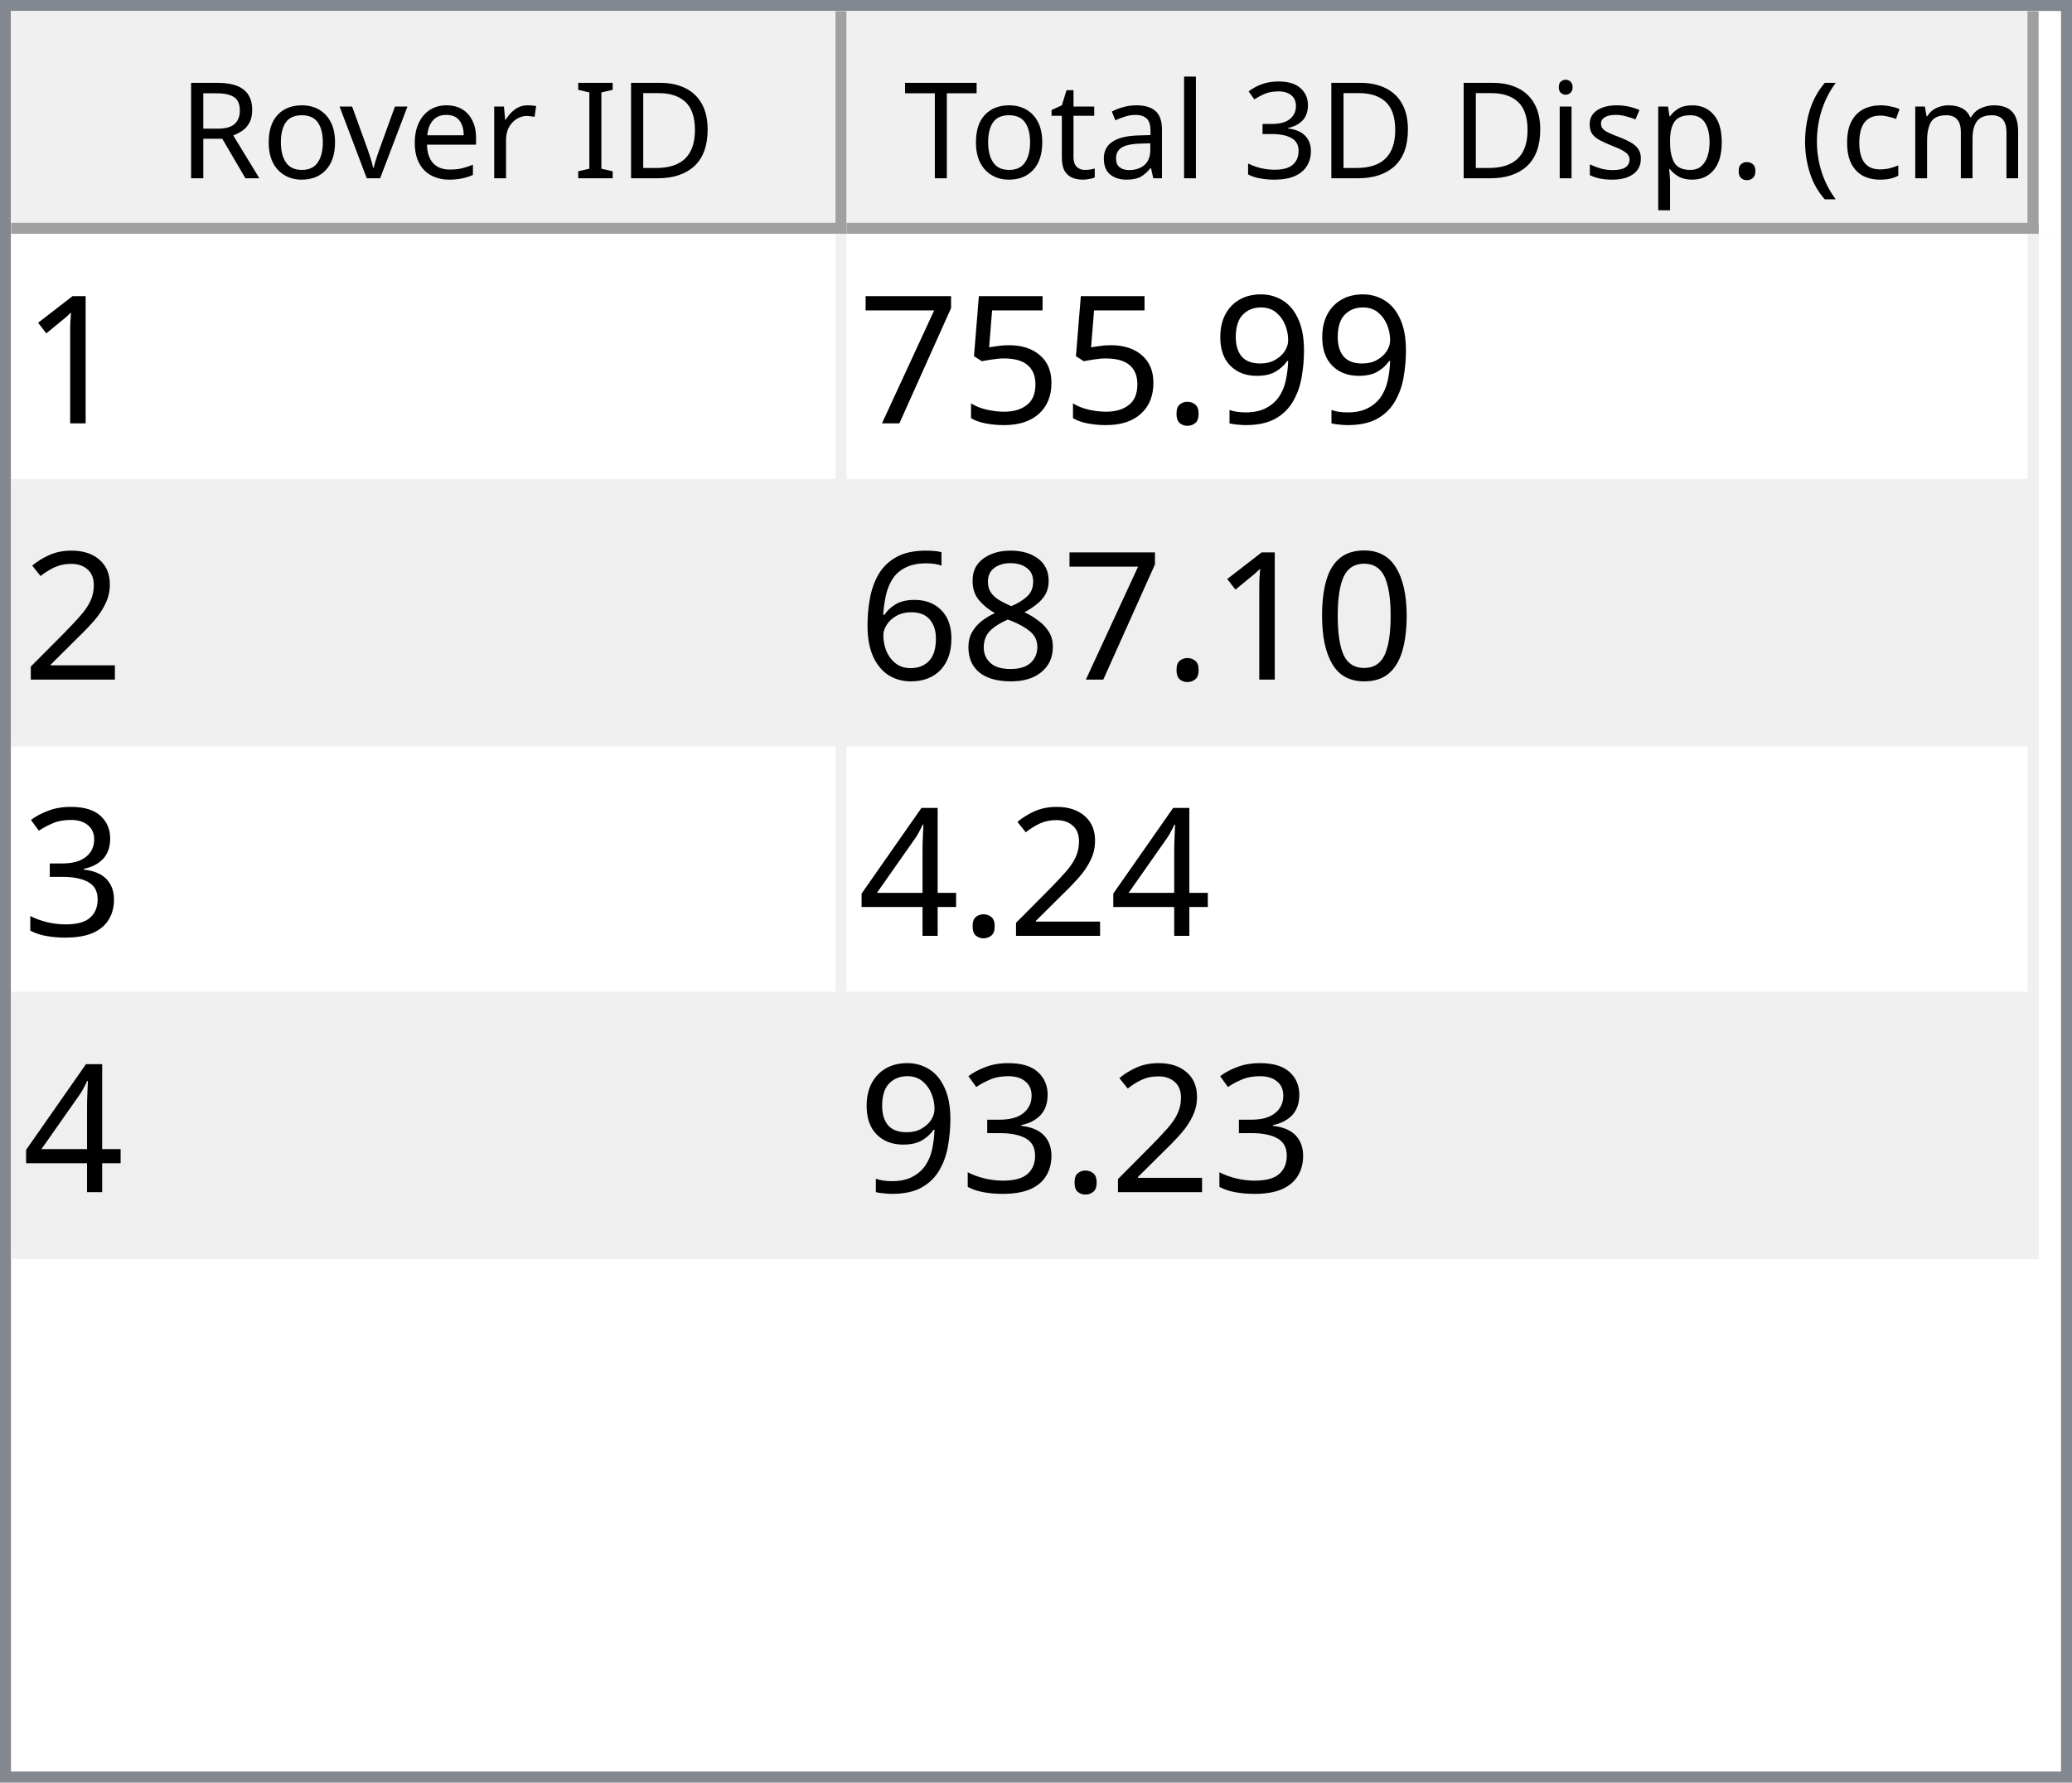
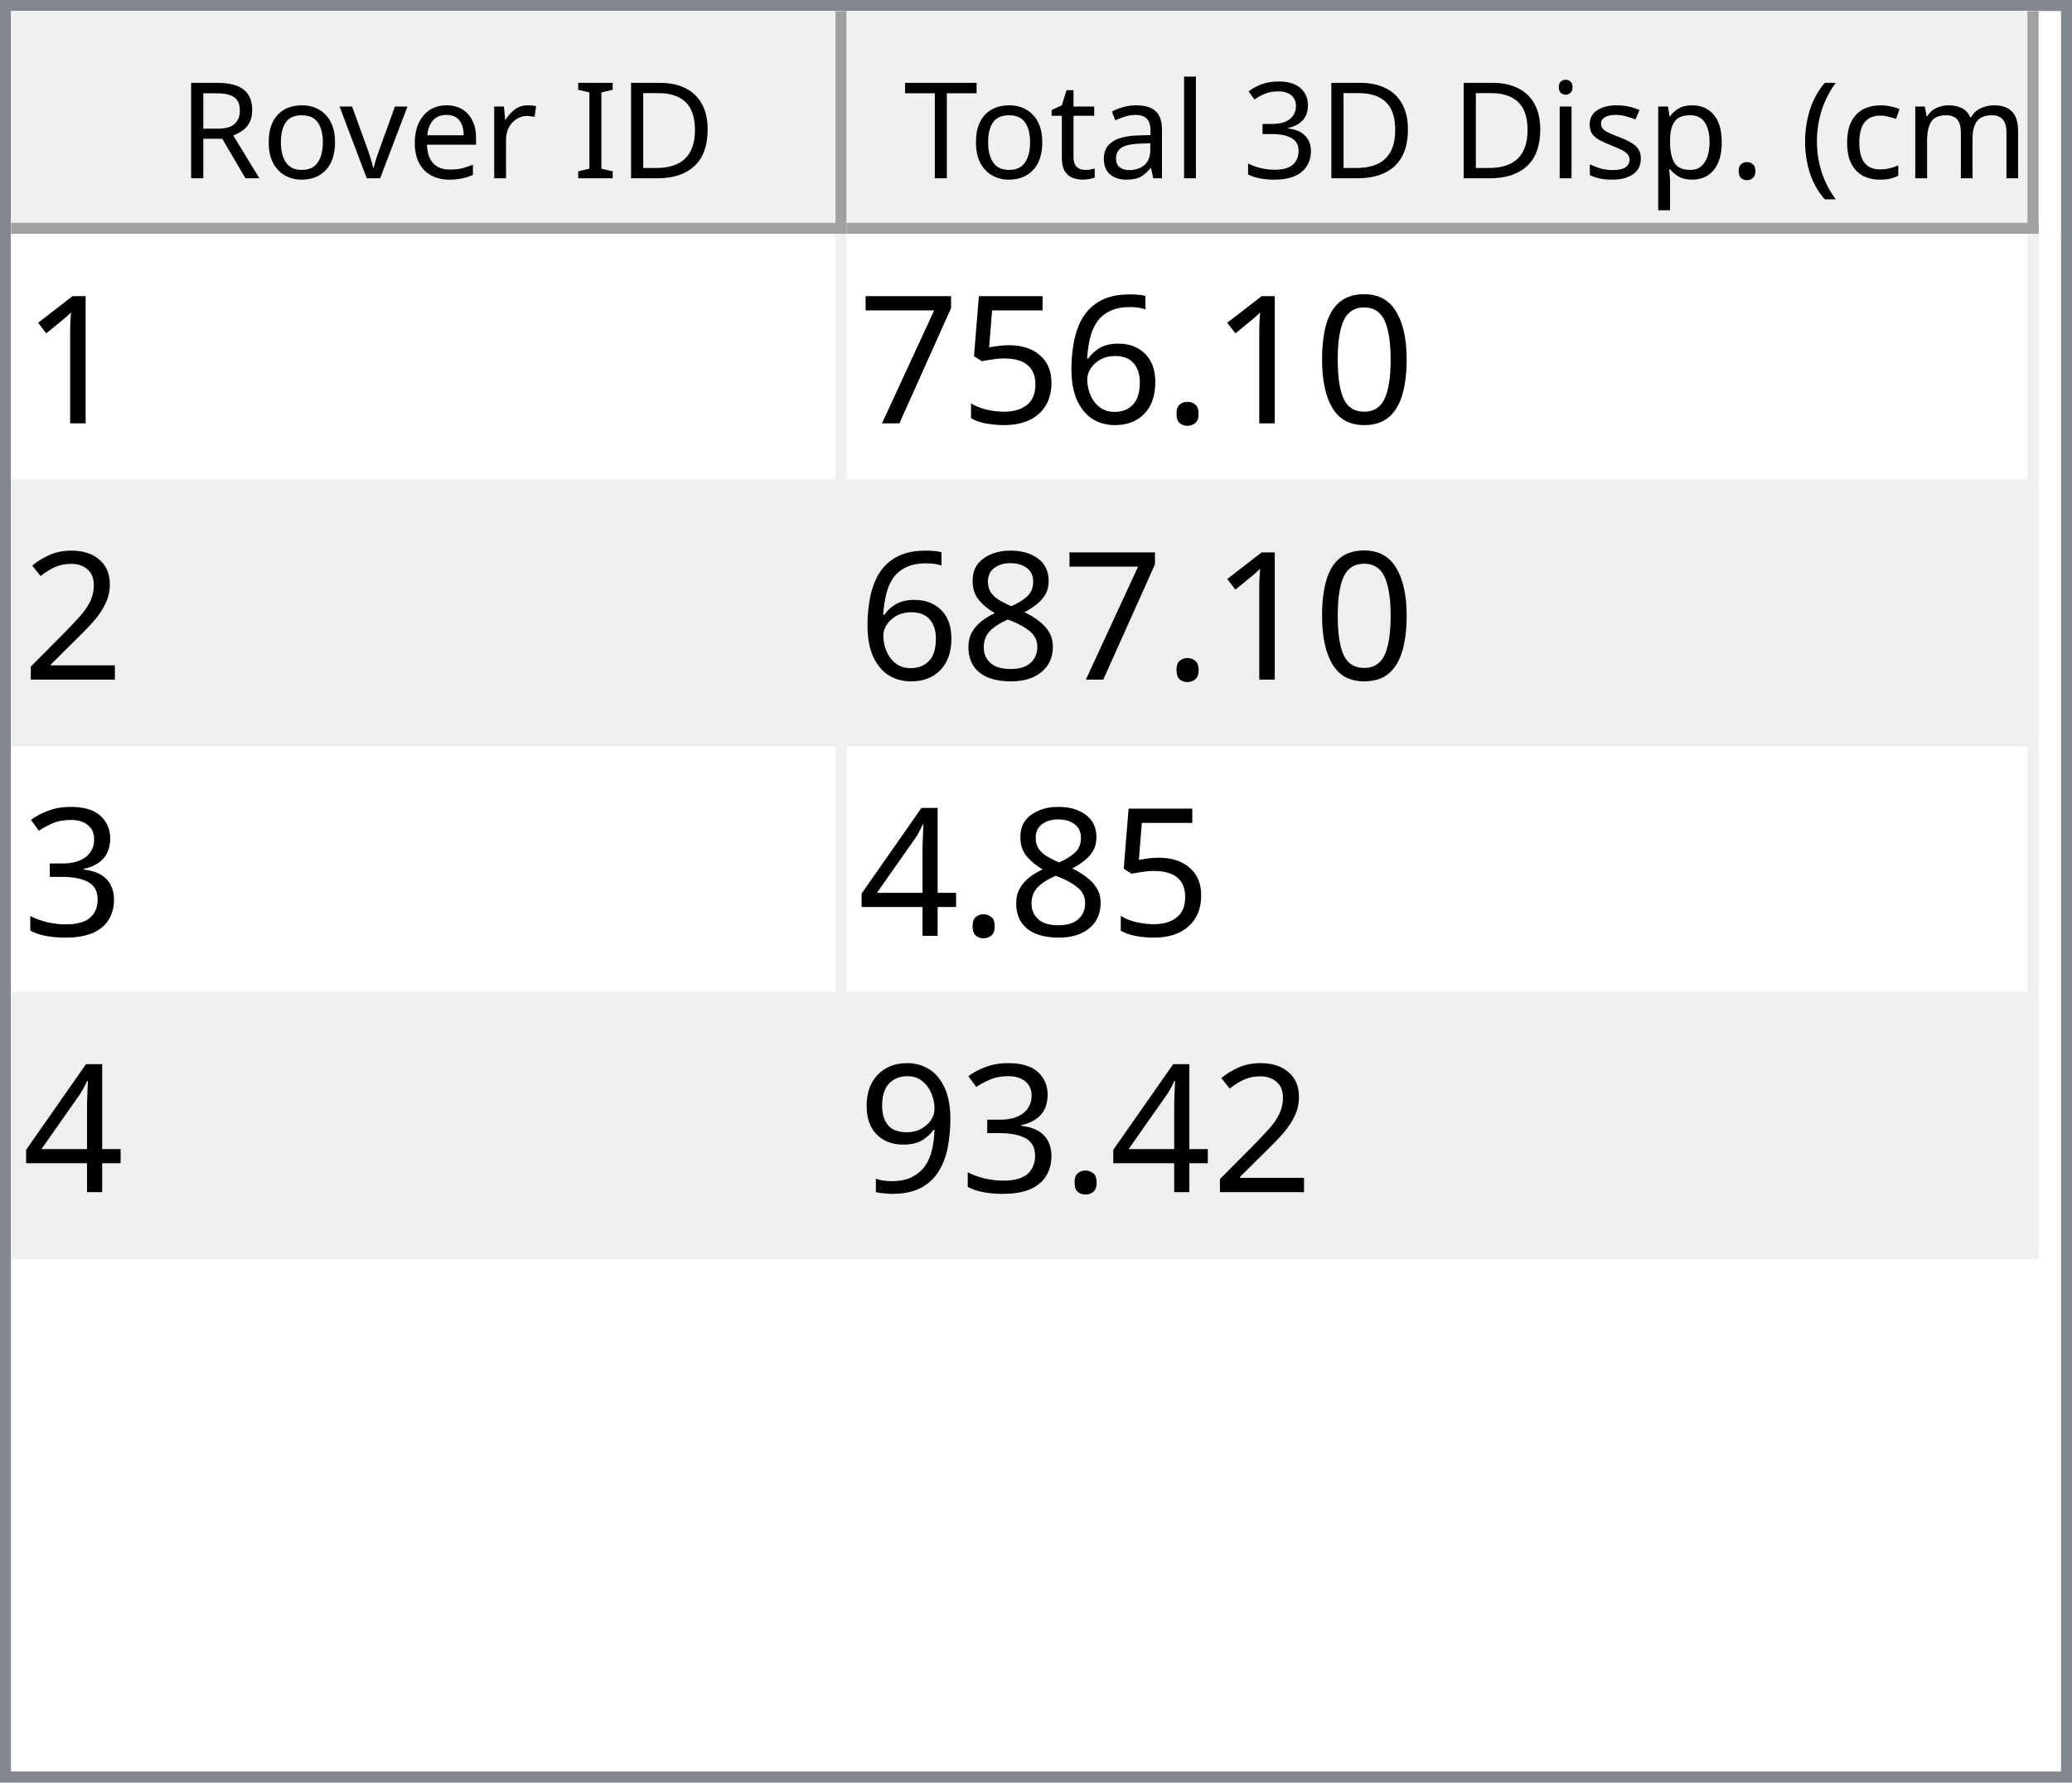
<svg xmlns="http://www.w3.org/2000/svg" style="fill-opacity:1; color-rendering:auto; color-interpolation:auto; text-rendering:auto; stroke:black; stroke-linecap:square; stroke-miterlimit:10; shape-rendering:auto; stroke-opacity:1; fill:black; stroke-dasharray:none; font-weight:normal; stroke-width:1; font-family:'Dialog'; font-style:normal; stroke-linejoin:miter; font-size:12px; stroke-dashoffset:0; image-rendering:auto;" width="186" height="160">
  <defs id="genericDefs" />
  <g>
    <defs id="defs1">
      <clipPath clipPathUnits="userSpaceOnUse" id="clipPath1">
        <path d="M0 0 L186 0 L186 160 L0 160 L0 0 Z" />
      </clipPath>
      <clipPath clipPathUnits="userSpaceOnUse" id="clipPath2">
        <path d="M0 0 L0 160 L186 160 L186 0 Z" />
      </clipPath>
      <clipPath clipPathUnits="userSpaceOnUse" id="clipPath3">
        <path d="M0 0 L0 20 L184 20 L184 0 Z" />
      </clipPath>
      <clipPath clipPathUnits="userSpaceOnUse" id="clipPath4">
        <path d="M0 0 L0 20 L75 20 L75 0 Z" />
      </clipPath>
      <clipPath clipPathUnits="userSpaceOnUse" id="clipPath5">
        <path d="M1 1 L1 19 L74 19 L74 1 Z" />
      </clipPath>
      <clipPath clipPathUnits="userSpaceOnUse" id="clipPath6">
        <path d="M0 0 L0 18 L73 18 L73 0 Z" />
      </clipPath>
      <clipPath clipPathUnits="userSpaceOnUse" id="clipPath7">
        <path d="M-0.5 -0.5 L-0.5 19.5 L74.5 19.5 L74.5 -0.5 Z" />
      </clipPath>
      <clipPath clipPathUnits="userSpaceOnUse" id="clipPath8">
        <path d="M0 0 L0 20 L107 20 L107 0 Z" />
      </clipPath>
      <clipPath clipPathUnits="userSpaceOnUse" id="clipPath9">
        <path d="M1 1 L1 19 L106 19 L106 1 Z" />
      </clipPath>
      <clipPath clipPathUnits="userSpaceOnUse" id="clipPath10">
        <path d="M0 0 L0 18 L105 18 L105 0 Z" />
      </clipPath>
      <clipPath clipPathUnits="userSpaceOnUse" id="clipPath11">
        <path d="M-0.5 -0.5 L-0.5 19.5 L106.5 19.5 L106.5 -0.5 Z" />
      </clipPath>
      <clipPath clipPathUnits="userSpaceOnUse" id="clipPath12">
        <path d="M0 0 L0 138 L184 138 L184 0 Z" />
      </clipPath>
      <clipPath clipPathUnits="userSpaceOnUse" id="clipPath13">
        <path d="M0 0 L0 92 L182 92 L182 0 Z" />
      </clipPath>
      <clipPath clipPathUnits="userSpaceOnUse" id="clipPath14">
        <path d="M-0.5 -0.5 L-0.5 91.5 L181.5 91.5 L181.5 -0.5 Z" />
      </clipPath>
      <clipPath clipPathUnits="userSpaceOnUse" id="clipPath15">
        <path d="M0 0 L0 22 L74 22 L74 0 Z" />
      </clipPath>
      <clipPath clipPathUnits="userSpaceOnUse" id="clipPath16">
        <path d="M0 0 L0 22 L106 22 L106 0 Z" />
      </clipPath>
      <font horiz-adv-x="64.551" id="font1">
        <font-face ascent="107.91" descent="25.098" units-per-em="100" style="font-style:normal; font-family:Segoe UI; font-weight:normal;" />
        <missing-glyph horiz-adv-x="64.551" d="M8.109 0 L8.109 68.266 L56.453 68.266 L56.453 0 L8.109 0 ZM15.328 7.234 L49.219 7.234 L49.219 61.031 L15.328 61.031 L15.328 7.234 Z" />
        <glyph unicode="D" horiz-adv-x="70.117" d="M9.188 0 L9.188 70.016 L28.516 70.016 Q65.531 70.016 65.531 35.891 Q65.531 19.672 55.25 9.836 Q44.969 0 27.734 0 L9.188 0 ZM17.391 62.594 L17.391 7.422 L27.828 7.422 Q41.609 7.422 49.273 14.797 Q56.938 22.172 56.938 35.688 Q56.938 62.594 28.328 62.594 L17.391 62.594 Z" />
        <glyph unicode="I" horiz-adv-x="26.611" d="M17.391 0 L9.188 0 L9.188 70.016 L17.391 70.016 L17.391 0 Z" />
        <glyph unicode=" " horiz-adv-x="27.393" d="" />
        <glyph unicode="r" horiz-adv-x="34.766" d="M34.188 41.891 Q32.078 43.5 28.125 43.5 Q23 43.5 19.555 38.672 Q16.109 33.844 16.109 25.484 L16.109 0 L8.109 0 L8.109 50 L16.109 50 L16.109 39.703 L16.312 39.703 Q18.016 44.969 21.531 47.922 Q25.047 50.875 29.391 50.875 Q32.516 50.875 34.188 50.203 L34.188 41.891 Z" />
        <glyph unicode="e" horiz-adv-x="52.295" d="M48.297 23 L12.984 23 Q13.188 14.656 17.484 10.109 Q21.781 5.562 29.297 5.562 Q37.75 5.562 44.828 11.141 L44.828 3.609 Q38.234 -1.172 27.391 -1.172 Q16.797 -1.172 10.742 5.641 Q4.688 12.453 4.688 24.812 Q4.688 36.469 11.305 43.82 Q17.922 51.172 27.734 51.172 Q37.547 51.172 42.922 44.828 Q48.297 38.484 48.297 27.203 L48.297 23 ZM40.094 29.781 Q40.047 36.719 36.75 40.578 Q33.453 44.438 27.594 44.438 Q21.922 44.438 17.969 40.383 Q14.016 36.328 13.094 29.781 L40.094 29.781 Z" />
        <glyph unicode="v" horiz-adv-x="47.9" d="M47.406 50 L27.484 0 L19.625 0 L0.688 50 L9.469 50 L22.172 13.672 Q23.578 9.672 23.922 6.688 L24.125 6.688 Q24.609 10.453 25.688 13.484 L38.969 50 L47.406 50 Z" />
        <glyph unicode="o" horiz-adv-x="58.594" d="M29 -1.172 Q17.922 -1.172 11.305 5.836 Q4.688 12.844 4.688 24.422 Q4.688 37.016 11.57 44.094 Q18.453 51.172 30.172 51.172 Q41.359 51.172 47.633 44.289 Q53.906 37.406 53.906 25.203 Q53.906 13.234 47.141 6.031 Q40.375 -1.172 29 -1.172 ZM29.594 44.438 Q21.875 44.438 17.383 39.188 Q12.891 33.938 12.891 24.703 Q12.891 15.828 17.43 10.695 Q21.969 5.562 29.594 5.562 Q37.359 5.562 41.531 10.594 Q45.703 15.625 45.703 24.906 Q45.703 34.281 41.531 39.359 Q37.359 44.438 29.594 44.438 Z" />
        <glyph unicode="R" horiz-adv-x="59.814" d="M59.375 0 L49.609 0 L37.891 19.625 Q36.281 22.359 34.766 24.289 Q33.25 26.219 31.664 27.438 Q30.078 28.656 28.25 29.219 Q26.422 29.781 24.125 29.781 L17.391 29.781 L17.391 0 L9.188 0 L9.188 70.016 L30.078 70.016 Q34.672 70.016 38.555 68.867 Q42.438 67.719 45.289 65.375 Q48.141 63.031 49.758 59.547 Q51.375 56.062 51.375 51.375 Q51.375 47.703 50.273 44.656 Q49.172 41.609 47.148 39.211 Q45.125 36.812 42.266 35.133 Q39.406 33.453 35.844 32.516 L35.844 32.328 Q37.594 31.547 38.891 30.547 Q40.188 29.547 41.359 28.18 Q42.531 26.812 43.68 25.078 Q44.828 23.344 46.234 21.047 L59.375 0 ZM17.391 62.594 L17.391 37.203 L28.516 37.203 Q31.594 37.203 34.203 38.133 Q36.812 39.062 38.719 40.797 Q40.625 42.531 41.703 45.047 Q42.781 47.562 42.781 50.688 Q42.781 56.297 39.141 59.445 Q35.5 62.594 28.609 62.594 L17.391 62.594 Z" />
        <glyph unicode=")" horiz-adv-x="30.176" d="M8.297 -15.922 L1.172 -15.922 Q16.406 2.344 16.406 26.812 Q16.406 51.469 1.078 70.016 L8.297 70.016 Q23.531 52.156 23.531 26.703 Q23.531 1.375 8.297 -15.922 Z" />
        <glyph unicode="m" horiz-adv-x="86.133" d="M79.109 0 L71.094 0 L71.094 28.719 Q71.094 37.016 68.531 40.727 Q65.969 44.438 59.906 44.438 Q54.781 44.438 51.195 39.75 Q47.609 35.062 47.609 28.516 L47.609 0 L39.594 0 L39.594 29.688 Q39.594 44.438 28.219 44.438 Q22.953 44.438 19.531 40.016 Q16.109 35.594 16.109 28.516 L16.109 0 L8.109 0 L8.109 50 L16.109 50 L16.109 42.094 L16.312 42.094 Q21.625 51.172 31.844 51.172 Q36.969 51.172 40.773 48.312 Q44.578 45.453 46 40.828 Q51.562 51.172 62.594 51.172 Q79.109 51.172 79.109 30.812 L79.109 0 Z" />
        <glyph unicode="c" horiz-adv-x="46.191" d="M42.188 2.297 Q36.422 -1.172 28.516 -1.172 Q17.828 -1.172 11.258 5.789 Q4.688 12.75 4.688 23.828 Q4.688 36.188 11.766 43.68 Q18.844 51.172 30.672 51.172 Q37.25 51.172 42.281 48.734 L42.281 40.531 Q36.719 44.438 30.375 44.438 Q22.703 44.438 17.797 38.945 Q12.891 33.453 12.891 24.516 Q12.891 15.719 17.508 10.641 Q22.125 5.562 29.891 5.562 Q36.422 5.562 42.188 9.906 L42.188 2.297 Z" />
        <glyph unicode="(" horiz-adv-x="30.176" d="M29.109 -15.922 L21.969 -15.922 Q6.844 1.375 6.844 26.703 Q6.844 52.156 21.969 70.016 L29.203 70.016 Q13.875 51.469 13.875 26.812 Q13.875 2.344 29.109 -15.922 Z" />
        <glyph unicode="." horiz-adv-x="21.68" d="M10.891 -1.078 Q8.641 -1.078 7.055 0.539 Q5.469 2.156 5.469 4.391 Q5.469 6.641 7.055 8.273 Q8.641 9.906 10.891 9.906 Q13.188 9.906 14.797 8.273 Q16.406 6.641 16.406 4.391 Q16.406 2.156 14.797 0.539 Q13.188 -1.078 10.891 -1.078 Z" />
        <glyph unicode="p" horiz-adv-x="58.789" d="M16.312 7.234 L16.109 7.234 L16.109 -23 L8.109 -23 L8.109 50 L16.109 50 L16.109 41.219 L16.312 41.219 Q22.219 51.172 33.594 51.172 Q43.266 51.172 48.688 44.461 Q54.109 37.75 54.109 26.469 Q54.109 13.922 48 6.375 Q41.891 -1.172 31.297 -1.172 Q21.578 -1.172 16.312 7.234 ZM16.109 27.391 L16.109 20.406 Q16.109 14.203 20.141 9.883 Q24.172 5.562 30.375 5.562 Q37.641 5.562 41.773 11.133 Q45.906 16.703 45.906 26.609 Q45.906 34.969 42.047 39.703 Q38.188 44.438 31.594 44.438 Q24.609 44.438 20.359 39.578 Q16.109 34.719 16.109 27.391 Z" />
        <glyph unicode="s" horiz-adv-x="42.432" d="M5.078 1.812 L5.078 10.406 Q11.625 5.562 19.484 5.562 Q30.031 5.562 30.031 12.594 Q30.031 14.594 29.125 15.992 Q28.219 17.391 26.68 18.461 Q25.141 19.531 23.07 20.383 Q21 21.234 18.609 22.172 Q15.281 23.484 12.766 24.828 Q10.25 26.172 8.57 27.859 Q6.891 29.547 6.031 31.695 Q5.172 33.844 5.172 36.719 Q5.172 40.234 6.789 42.945 Q8.406 45.656 11.086 47.484 Q13.766 49.312 17.211 50.242 Q20.656 51.172 24.312 51.172 Q30.812 51.172 35.938 48.922 L35.938 40.828 Q30.422 44.438 23.25 44.438 Q21 44.438 19.195 43.922 Q17.391 43.406 16.094 42.477 Q14.797 41.547 14.086 40.258 Q13.375 38.969 13.375 37.406 Q13.375 35.453 14.086 34.133 Q14.797 32.812 16.164 31.789 Q17.531 30.766 19.484 29.938 Q21.438 29.109 23.922 28.125 Q27.25 26.859 29.883 25.516 Q32.516 24.172 34.375 22.484 Q36.234 20.797 37.234 18.602 Q38.234 16.406 38.234 13.375 Q38.234 9.672 36.602 6.938 Q34.969 4.203 32.234 2.398 Q29.5 0.594 25.93 -0.289 Q22.359 -1.172 18.453 -1.172 Q10.75 -1.172 5.078 1.812 Z" />
        <glyph unicode="i" horiz-adv-x="24.219" d="M12.203 62.703 Q10.062 62.703 8.547 64.164 Q7.031 65.625 7.031 67.875 Q7.031 70.125 8.547 71.609 Q10.062 73.094 12.203 73.094 Q14.406 73.094 15.945 71.609 Q17.484 70.125 17.484 67.875 Q17.484 65.719 15.945 64.211 Q14.406 62.703 12.203 62.703 ZM16.109 0 L8.109 0 L8.109 50 L16.109 50 L16.109 0 Z" />
        <glyph unicode="3" horiz-adv-x="53.906" d="M46.531 19.828 Q46.531 15.094 44.75 11.211 Q42.969 7.328 39.719 4.57 Q36.469 1.812 31.93 0.297 Q27.391 -1.219 21.922 -1.219 Q11.922 -1.219 6 2.594 L6 11.188 Q13.094 5.609 22.219 5.609 Q25.875 5.609 28.828 6.539 Q31.781 7.469 33.906 9.227 Q36.031 10.984 37.18 13.477 Q38.328 15.969 38.328 19.094 Q38.328 32.812 18.797 32.812 L12.984 32.812 L12.984 39.594 L18.5 39.594 Q35.797 39.594 35.797 52.484 Q35.797 64.406 22.609 64.406 Q15.188 64.406 8.688 59.422 L8.688 67.188 Q15.375 71.188 24.609 71.188 Q29 71.188 32.57 69.969 Q36.141 68.75 38.68 66.555 Q41.219 64.359 42.609 61.281 Q44 58.203 44 54.5 Q44 40.672 30.031 36.719 L30.031 36.531 Q33.594 36.141 36.625 34.797 Q39.656 33.453 41.852 31.305 Q44.047 29.156 45.289 26.25 Q46.531 23.344 46.531 19.828 Z" />
        <glyph unicode="l" horiz-adv-x="24.219" d="M16.109 0 L8.109 0 L8.109 74.031 L16.109 74.031 L16.109 0 Z" />
        <glyph unicode="a" horiz-adv-x="50.879" d="M43.891 0 L35.891 0 L35.891 7.812 L35.688 7.812 Q30.469 -1.172 20.312 -1.172 Q12.844 -1.172 8.617 2.781 Q4.391 6.734 4.391 13.281 Q4.391 27.297 20.906 29.594 L35.891 31.688 Q35.891 44.438 25.594 44.438 Q16.547 44.438 9.281 38.281 L9.281 46.484 Q16.656 51.172 26.266 51.172 Q43.891 51.172 43.891 32.516 L43.891 0 ZM35.891 25.297 L23.828 23.641 Q18.266 22.859 15.43 20.875 Q12.594 18.891 12.594 13.875 Q12.594 10.203 15.211 7.883 Q17.828 5.562 22.172 5.562 Q28.125 5.562 32.008 9.742 Q35.891 13.922 35.891 20.312 L35.891 25.297 Z" />
        <glyph unicode="t" horiz-adv-x="33.887" d="M31.297 0.484 Q28.469 -1.078 23.828 -1.078 Q10.688 -1.078 10.688 13.578 L10.688 43.172 L2.094 43.172 L2.094 50 L10.688 50 L10.688 62.203 L18.703 64.797 L18.703 50 L31.297 50 L31.297 43.172 L18.703 43.172 L18.703 14.984 Q18.703 9.969 20.414 7.82 Q22.125 5.672 26.078 5.672 Q29.109 5.672 31.297 7.328 L31.297 0.484 Z" />
        <glyph unicode="T" horiz-adv-x="52.393" d="M50.594 62.594 L30.375 62.594 L30.375 0 L22.172 0 L22.172 62.594 L2 62.594 L2 70.016 L50.594 70.016 L50.594 62.594 Z" />
      </font>
      <font horiz-adv-x="75.0" id="font2">
        <font-face ascent="100.537" descent="21.973" units-per-em="100" style="font-style:normal; font-family:sans-serif; font-weight:normal;" />
        <missing-glyph horiz-adv-x="75.0" d="M12.5 0 L12.5 62.5 L62.5 62.5 L62.5 0 L12.5 0 ZM14.062 1.562 L60.938 1.562 L60.938 60.938 L14.062 60.938 L14.062 1.562 Z" />
        <glyph unicode="1" horiz-adv-x="55.615" d="M37.25 0 L28.469 0 L28.469 56 Q25.297 52.984 20.141 49.953 Q14.984 46.922 10.891 45.406 L10.891 53.906 Q18.266 57.375 23.781 62.305 Q29.297 67.234 31.594 71.875 L37.25 71.875 L37.25 0 Z" />
-         <glyph unicode="9" horiz-adv-x="55.615" d="M5.469 16.547 L13.922 17.328 Q14.984 11.375 18.016 8.688 Q21.047 6 25.781 6 Q29.828 6 32.883 7.859 Q35.938 9.719 37.891 12.82 Q39.844 15.922 41.164 21.195 Q42.484 26.469 42.484 31.938 Q42.484 32.516 42.438 33.688 Q39.797 29.5 35.234 26.883 Q30.672 24.266 25.344 24.266 Q16.453 24.266 10.305 30.711 Q4.156 37.156 4.156 47.703 Q4.156 58.594 10.578 65.234 Q17 71.875 26.656 71.875 Q33.641 71.875 39.43 68.117 Q45.219 64.359 48.219 57.398 Q51.219 50.438 51.219 37.25 Q51.219 23.531 48.242 15.406 Q45.266 7.281 39.383 3.031 Q33.5 -1.219 25.594 -1.219 Q17.188 -1.219 11.867 3.445 Q6.547 8.109 5.469 16.547 ZM41.453 48.141 Q41.453 55.719 37.43 60.156 Q33.406 64.594 27.734 64.594 Q21.875 64.594 17.531 59.812 Q13.188 55.031 13.188 47.406 Q13.188 40.578 17.312 36.305 Q21.438 32.031 27.484 32.031 Q33.594 32.031 37.523 36.305 Q41.453 40.578 41.453 48.141 Z" />
+         <glyph unicode="0" horiz-adv-x="55.615" d="M4.156 35.297 Q4.156 48 6.766 55.742 Q9.375 63.484 14.523 67.68 Q19.672 71.875 27.484 71.875 Q33.25 71.875 37.594 69.555 Q41.938 67.234 44.773 62.867 Q47.609 58.5 49.219 52.227 Q50.828 45.953 50.828 35.297 Q50.828 22.703 48.242 14.969 Q45.656 7.234 40.508 3.008 Q35.359 -1.219 27.484 -1.219 Q17.141 -1.219 11.234 6.203 Q4.156 15.141 4.156 35.297 ZM13.188 35.297 Q13.188 17.672 17.312 11.836 Q21.438 6 27.484 6 Q33.547 6 37.672 11.859 Q41.797 17.719 41.797 35.297 Q41.797 52.984 37.672 58.789 Q33.547 64.594 27.391 64.594 Q21.344 64.594 17.719 59.469 Q13.188 52.938 13.188 35.297 Z" />
        <glyph unicode="." horiz-adv-x="27.783" d="M9.078 0 L9.078 10.016 L19.094 10.016 L19.094 0 L9.078 0 Z" />
+         <glyph unicode="6" horiz-adv-x="55.615" d="M49.75 54.047 L41.016 53.375 Q39.844 58.547 37.703 60.891 Q34.125 64.656 28.906 64.656 Q24.703 64.656 21.531 62.312 Q17.391 59.281 14.992 53.469 Q12.594 47.656 12.5 36.922 Q15.672 41.75 20.266 44.094 Q24.859 46.438 29.891 46.438 Q38.672 46.438 44.852 39.969 Q51.031 33.5 51.031 23.25 Q51.031 16.5 48.125 10.719 Q45.219 4.938 40.141 1.859 Q35.062 -1.219 28.609 -1.219 Q17.625 -1.219 10.695 6.859 Q3.766 14.938 3.766 33.5 Q3.766 54.25 11.422 63.672 Q18.109 71.875 29.438 71.875 Q37.891 71.875 43.289 67.141 Q48.688 62.406 49.75 54.047 ZM13.875 23.188 Q13.875 18.656 15.797 14.508 Q17.719 10.359 21.188 8.18 Q24.656 6 28.469 6 Q34.031 6 38.039 10.492 Q42.047 14.984 42.047 22.703 Q42.047 30.125 38.086 34.398 Q34.125 38.672 28.125 38.672 Q22.172 38.672 18.023 34.398 Q13.875 30.125 13.875 23.188 Z" />
        <glyph unicode="5" horiz-adv-x="55.615" d="M4.156 18.75 L13.375 19.531 Q14.406 12.797 18.141 9.398 Q21.875 6 27.156 6 Q33.5 6 37.891 10.789 Q42.281 15.578 42.281 23.484 Q42.281 31 38.062 35.352 Q33.844 39.703 27 39.703 Q22.75 39.703 19.336 37.773 Q15.922 35.844 13.969 32.766 L5.719 33.844 L12.641 70.609 L48.25 70.609 L48.25 62.203 L19.672 62.203 L15.828 42.969 Q22.266 47.469 29.344 47.469 Q38.719 47.469 45.164 40.969 Q51.609 34.469 51.609 24.266 Q51.609 14.547 45.953 7.469 Q39.062 -1.219 27.156 -1.219 Q17.391 -1.219 11.211 4.25 Q5.031 9.719 4.156 18.75 Z" />
        <glyph unicode="7" horiz-adv-x="55.615" d="M4.734 62.203 L4.734 70.656 L51.078 70.656 L51.078 63.812 Q44.234 56.547 37.523 44.484 Q30.812 32.422 27.156 19.672 Q24.516 10.688 23.781 0 L14.75 0 Q14.891 8.453 18.062 20.414 Q21.234 32.375 27.172 43.484 Q33.109 54.594 39.797 62.203 L4.734 62.203 Z" />
        <glyph unicode="2" horiz-adv-x="55.615" d="M50.344 8.453 L50.344 0 L3.031 0 Q2.938 3.172 4.047 6.109 Q5.859 10.938 9.836 15.625 Q13.812 20.312 21.344 26.469 Q33.016 36.031 37.117 41.625 Q41.219 47.219 41.219 52.203 Q41.219 57.422 37.477 61.008 Q33.734 64.594 27.734 64.594 Q21.391 64.594 17.578 60.789 Q13.766 56.984 13.719 50.25 L4.688 51.172 Q5.609 61.281 11.664 66.578 Q17.719 71.875 27.938 71.875 Q38.234 71.875 44.242 66.164 Q50.25 60.453 50.25 52 Q50.25 47.703 48.492 43.555 Q46.734 39.406 42.656 34.812 Q38.578 30.219 29.109 22.219 Q21.188 15.578 18.945 13.211 Q16.703 10.844 15.234 8.453 L50.344 8.453 Z" />
-         <glyph unicode="0" horiz-adv-x="55.615" d="M4.156 35.297 Q4.156 48 6.766 55.742 Q9.375 63.484 14.523 67.68 Q19.672 71.875 27.484 71.875 Q33.25 71.875 37.594 69.555 Q41.938 67.234 44.773 62.867 Q47.609 58.5 49.219 52.227 Q50.828 45.953 50.828 35.297 Q50.828 22.703 48.242 14.969 Q45.656 7.234 40.508 3.008 Q35.359 -1.219 27.484 -1.219 Q17.141 -1.219 11.234 6.203 Q4.156 15.141 4.156 35.297 ZM13.188 35.297 Q13.188 17.672 17.312 11.836 Q21.438 6 27.484 6 Q33.547 6 37.672 11.859 Q41.797 17.719 41.797 35.297 Q41.797 52.984 37.672 58.789 Q33.547 64.594 27.391 64.594 Q21.344 64.594 17.719 59.469 Q13.188 52.938 13.188 35.297 Z" />
        <glyph unicode="8" horiz-adv-x="55.615" d="M17.672 38.812 Q12.203 40.828 9.57 44.539 Q6.938 48.25 6.938 53.422 Q6.938 61.234 12.555 66.555 Q18.172 71.875 27.484 71.875 Q36.859 71.875 42.578 66.43 Q48.297 60.984 48.297 53.172 Q48.297 48.188 45.68 44.508 Q43.062 40.828 37.75 38.812 Q44.344 36.672 47.781 31.883 Q51.219 27.094 51.219 20.453 Q51.219 11.281 44.727 5.031 Q38.234 -1.219 27.641 -1.219 Q17.047 -1.219 10.547 5.055 Q4.047 11.328 4.047 20.703 Q4.047 27.688 7.594 32.398 Q11.141 37.109 17.672 38.812 ZM15.922 53.719 Q15.922 48.641 19.195 45.414 Q22.469 42.188 27.688 42.188 Q32.766 42.188 36.016 45.383 Q39.266 48.578 39.266 53.219 Q39.266 58.062 35.914 61.359 Q32.562 64.656 27.594 64.656 Q22.562 64.656 19.242 61.43 Q15.922 58.203 15.922 53.719 ZM13.094 20.656 Q13.094 16.891 14.875 13.375 Q16.656 9.859 20.172 7.93 Q23.688 6 27.734 6 Q34.031 6 38.133 10.055 Q42.234 14.109 42.234 20.359 Q42.234 26.703 38.016 30.859 Q33.797 35.016 27.438 35.016 Q21.234 35.016 17.164 30.914 Q13.094 26.812 13.094 20.656 Z" />
-         <glyph unicode="6" horiz-adv-x="55.615" d="M49.75 54.047 L41.016 53.375 Q39.844 58.547 37.703 60.891 Q34.125 64.656 28.906 64.656 Q24.703 64.656 21.531 62.312 Q17.391 59.281 14.992 53.469 Q12.594 47.656 12.5 36.922 Q15.672 41.75 20.266 44.094 Q24.859 46.438 29.891 46.438 Q38.672 46.438 44.852 39.969 Q51.031 33.5 51.031 23.25 Q51.031 16.5 48.125 10.719 Q45.219 4.938 40.141 1.859 Q35.062 -1.219 28.609 -1.219 Q17.625 -1.219 10.695 6.859 Q3.766 14.938 3.766 33.5 Q3.766 54.25 11.422 63.672 Q18.109 71.875 29.438 71.875 Q37.891 71.875 43.289 67.141 Q48.688 62.406 49.75 54.047 ZM13.875 23.188 Q13.875 18.656 15.797 14.508 Q17.719 10.359 21.188 8.18 Q24.656 6 28.469 6 Q34.031 6 38.039 10.492 Q42.047 14.984 42.047 22.703 Q42.047 30.125 38.086 34.398 Q34.125 38.672 28.125 38.672 Q22.172 38.672 18.023 34.398 Q13.875 30.125 13.875 23.188 Z" />
        <glyph unicode="3" horiz-adv-x="55.615" d="M4.203 18.891 L12.984 20.062 Q14.5 12.594 18.141 9.297 Q21.781 6 27 6 Q33.203 6 37.477 10.297 Q41.75 14.594 41.75 20.953 Q41.75 27 37.797 30.93 Q33.844 34.859 27.734 34.859 Q25.25 34.859 21.531 33.891 L22.516 41.609 Q23.391 41.5 23.922 41.5 Q29.547 41.5 34.039 44.43 Q38.531 47.359 38.531 53.469 Q38.531 58.297 35.258 61.477 Q31.984 64.656 26.812 64.656 Q21.688 64.656 18.266 61.43 Q14.844 58.203 13.875 51.766 L5.078 53.328 Q6.688 62.156 12.398 67.016 Q18.109 71.875 26.609 71.875 Q32.469 71.875 37.398 69.359 Q42.328 66.844 44.945 62.5 Q47.562 58.156 47.562 53.266 Q47.562 48.641 45.07 44.828 Q42.578 41.016 37.703 38.766 Q44.047 37.312 47.562 32.695 Q51.078 28.078 51.078 21.141 Q51.078 11.766 44.242 5.25 Q37.406 -1.266 26.953 -1.266 Q17.531 -1.266 11.305 4.352 Q5.078 9.969 4.203 18.891 Z" />
        <glyph unicode="4" horiz-adv-x="55.615" d="M32.328 0 L32.328 17.141 L1.266 17.141 L1.266 25.203 L33.938 71.578 L41.109 71.578 L41.109 25.203 L50.781 25.203 L50.781 17.141 L41.109 17.141 L41.109 0 L32.328 0 ZM32.328 25.203 L32.328 57.469 L9.906 25.203 L32.328 25.203 Z" />
+         <glyph unicode="9" horiz-adv-x="55.615" d="M5.469 16.547 L13.922 17.328 Q14.984 11.375 18.016 8.688 Q21.047 6 25.781 6 Q29.828 6 32.883 7.859 Q35.938 9.719 37.891 12.82 Q39.844 15.922 41.164 21.195 Q42.484 26.469 42.484 31.938 Q42.484 32.516 42.438 33.688 Q39.797 29.5 35.234 26.883 Q30.672 24.266 25.344 24.266 Q16.453 24.266 10.305 30.711 Q4.156 37.156 4.156 47.703 Q4.156 58.594 10.578 65.234 Q17 71.875 26.656 71.875 Q33.641 71.875 39.43 68.117 Q45.219 64.359 48.219 57.398 Q51.219 50.438 51.219 37.25 Q51.219 23.531 48.242 15.406 Q45.266 7.281 39.383 3.031 Q33.5 -1.219 25.594 -1.219 Q17.188 -1.219 11.867 3.445 Q6.547 8.109 5.469 16.547 ZM41.453 48.141 Q41.453 55.719 37.43 60.156 Q33.406 64.594 27.734 64.594 Q21.875 64.594 17.531 59.812 Q13.188 55.031 13.188 47.406 Q13.188 40.578 17.312 36.305 Q21.438 32.031 27.484 32.031 Q33.594 32.031 37.523 36.305 Q41.453 40.578 41.453 48.141 Z" />
      </font>
    </defs>
    <g style="fill:white; stroke:white;">
      <rect x="0" y="0" width="186" style="clip-path:url(#clipPath1); stroke:none;" height="160" />
    </g>
    <g style="fill:white; text-rendering:optimizeSpeed; color-rendering:optimizeSpeed; image-rendering:optimizeSpeed; shape-rendering:crispEdges; stroke:white; color-interpolation:sRGB;">
      <rect x="0" width="186" height="160" y="0" style="stroke:none;" />
      <path style="stroke:none;" d="M0 160 L186 160 L186 0 L0 0 Z" />
    </g>
    <g style="fill:rgb(240,240,240); font-family:'Segoe UI'; stroke:rgb(240,240,240);">
      <rect x="0" y="0" width="186" style="clip-path:url(#clipPath2); stroke:none;" height="160" />
    </g>
    <g style="fill:rgb(130,135,144); font-family:'Segoe UI'; stroke:rgb(130,135,144);">
      <path d="M0 0 L186 0 L186 160 L0 160 L0 0 ZM1 1 L185 1 L185 159 L1 159 L1 1 Z" style="fill-rule:evenodd; clip-path:url(#clipPath2); stroke:none;" />
    </g>
    <g style="fill:white; font-family:'Segoe UI'; stroke:white;" transform="translate(1,1)">
      <rect x="0" y="0" width="184" style="clip-path:url(#clipPath3); stroke:none;" height="20" />
    </g>
    <g style="fill:rgb(240,240,240); font-family:'Segoe UI'; stroke:rgb(240,240,240);" transform="translate(1,1)">
      <rect x="0" y="0" width="75" style="clip-path:url(#clipPath4); stroke:none;" height="20" />
    </g>
    <g style="font-family:'Segoe UI';" transform="translate(2,2)">
      <text x="14" xml:space="preserve" y="14" style="clip-path:url(#clipPath6); stroke:none;">Rover ID</text>
    </g>
    <g style="fill:rgb(160,160,160); font-family:'Segoe UI'; stroke:rgb(160,160,160); stroke-linejoin:bevel;" transform="translate(1.5,1.5)">
      <line x1="74" x2="74" y1="0" style="fill:none; clip-path:url(#clipPath7);" y2="19" />
    </g>
    <g style="fill:rgb(160,160,160); font-family:'Segoe UI'; stroke:rgb(160,160,160); stroke-linejoin:bevel;" transform="matrix(1,0,0,1,1,1) translate(0.5,0.5)">
      <line x1="0" x2="74" y1="19" style="fill:none; clip-path:url(#clipPath7);" y2="19" />
    </g>
    <g style="fill:rgb(240,240,240); font-family:'Segoe UI'; stroke:rgb(240,240,240);" transform="translate(76,1)">
      <rect x="0" y="0" width="107" style="clip-path:url(#clipPath8); stroke:none;" height="20" />
    </g>
    <g style="font-family:'Segoe UI';" transform="translate(77,2)">
      <text x="1" xml:space="preserve" y="14" style="clip-path:url(#clipPath10); stroke:none;"> Total 3D Disp. (cm)</text>
    </g>
    <g style="fill:rgb(160,160,160); font-family:'Segoe UI'; stroke:rgb(160,160,160); stroke-linejoin:bevel;" transform="translate(76.5,1.5)">
      <line x1="106" x2="106" y1="0" style="fill:none; clip-path:url(#clipPath11);" y2="19" />
    </g>
    <g style="fill:rgb(160,160,160); font-family:'Segoe UI'; stroke:rgb(160,160,160); stroke-linejoin:bevel;" transform="matrix(1,0,0,1,76,1) translate(0.5,0.5)">
      <line x1="0" x2="106" y1="19" style="fill:none; clip-path:url(#clipPath11);" y2="19" />
    </g>
    <g style="fill:white; font-family:'Segoe UI'; stroke:white;" transform="translate(1,21)">
      <rect x="0" y="0" width="184" style="clip-path:url(#clipPath12); stroke:none;" height="138" />
    </g>
    <g style="fill:rgb(240,240,240); font-size:16px; font-family:sans-serif; stroke:rgb(240,240,240);" transform="translate(1,21)">
      <rect x="0" y="0" width="182" style="clip-path:url(#clipPath13); stroke:none;" height="92" />
      <line transform="translate(0.5,0.5)" x1="0" x2="181" y1="22" style="clip-path:url(#clipPath14); fill:none; stroke-linejoin:bevel;" y2="22" />
    </g>
    <g transform="matrix(1,0,0,1,1,21) translate(0.5,0.5)" style="fill:rgb(240,240,240); font-size:16px; font-family:sans-serif; stroke:rgb(240,240,240); stroke-linejoin:bevel;">
      <line x1="0" x2="181" y1="45" style="fill:none; clip-path:url(#clipPath14);" y2="45" />
    </g>
    <g transform="matrix(1,0,0,1,1,21) translate(0.5,0.5)" style="fill:rgb(240,240,240); font-size:16px; font-family:sans-serif; stroke:rgb(240,240,240); stroke-linejoin:bevel;">
      <line x1="0" x2="181" y1="68" style="fill:none; clip-path:url(#clipPath14);" y2="68" />
    </g>
    <g transform="matrix(1,0,0,1,1,21) translate(0.5,0.5)" style="fill:rgb(240,240,240); font-size:16px; font-family:sans-serif; stroke:rgb(240,240,240); stroke-linejoin:bevel;">
      <line x1="0" x2="181" y1="91" style="fill:none; clip-path:url(#clipPath14);" y2="91" />
    </g>
    <g transform="matrix(1,0,0,1,1,21) translate(0.5,0.5)" style="fill:rgb(240,240,240); font-size:16px; font-family:sans-serif; stroke:rgb(240,240,240); stroke-linejoin:bevel;">
      <line x1="74" x2="74" y1="0" style="fill:none; clip-path:url(#clipPath14);" y2="91" />
    </g>
    <g transform="matrix(1,0,0,1,1,21) translate(0.5,0.5)" style="fill:rgb(240,240,240); font-size:16px; font-family:sans-serif; stroke:rgb(240,240,240); stroke-linejoin:bevel;">
      <line x1="181" x2="181" y1="0" style="fill:none; clip-path:url(#clipPath14);" y2="91" />
    </g>
    <g style="fill:white; font-size:16px; font-family:sans-serif; stroke:white;" transform="matrix(1,0,0,1,1,21)">
      <rect x="0" y="0" width="74" style="clip-path:url(#clipPath15); stroke:none;" height="22" />
      <text x="1" y="17" style="fill:black; clip-path:url(#clipPath15); stroke:none;" xml:space="preserve">1</text>
    </g>
    <g style="fill:white; font-size:16px; font-family:sans-serif; stroke:white;" transform="matrix(1,0,0,1,1,21) translate(75,0)">
      <rect x="0" y="0" width="106" style="clip-path:url(#clipPath16); stroke:none;" height="22" />
-       <text x="1" y="17" style="fill:black; clip-path:url(#clipPath16); stroke:none;" xml:space="preserve">755.99</text>
+       <text x="1" y="17" style="fill:black; clip-path:url(#clipPath16); stroke:none;" xml:space="preserve">756.10</text>
    </g>
    <g style="fill:rgb(239,239,239); font-size:16px; font-family:sans-serif; stroke:rgb(239,239,239);" transform="matrix(1,0,0,1,1,21) translate(0,23)">
      <rect x="0" y="0" width="74" style="clip-path:url(#clipPath15); stroke:none;" height="22" />
      <text x="1" y="17" style="fill:black; clip-path:url(#clipPath15); stroke:none;" xml:space="preserve">2</text>
    </g>
    <g style="fill:rgb(239,239,239); font-size:16px; font-family:sans-serif; stroke:rgb(239,239,239);" transform="matrix(1,0,0,1,1,21) translate(75,23)">
      <rect x="0" y="0" width="106" style="clip-path:url(#clipPath16); stroke:none;" height="22" />
      <text x="1" y="17" style="fill:black; clip-path:url(#clipPath16); stroke:none;" xml:space="preserve">687.10</text>
    </g>
    <g style="fill:white; font-size:16px; font-family:sans-serif; stroke:white;" transform="matrix(1,0,0,1,1,21) translate(0,46)">
      <rect x="0" y="0" width="74" style="clip-path:url(#clipPath15); stroke:none;" height="22" />
      <text x="1" y="17" style="fill:black; clip-path:url(#clipPath15); stroke:none;" xml:space="preserve">3</text>
    </g>
    <g style="fill:white; font-size:16px; font-family:sans-serif; stroke:white;" transform="matrix(1,0,0,1,1,21) translate(75,46)">
      <rect x="0" y="0" width="106" style="clip-path:url(#clipPath16); stroke:none;" height="22" />
-       <text x="1" y="17" style="fill:black; clip-path:url(#clipPath16); stroke:none;" xml:space="preserve">4.24</text>
+       <text x="1" y="17" style="fill:black; clip-path:url(#clipPath16); stroke:none;" xml:space="preserve">4.85</text>
    </g>
    <g style="fill:rgb(239,239,239); font-size:16px; font-family:sans-serif; stroke:rgb(239,239,239);" transform="matrix(1,0,0,1,1,21) translate(0,69)">
      <rect x="0" y="0" width="74" style="clip-path:url(#clipPath15); stroke:none;" height="22" />
      <text x="1" y="17" style="fill:black; clip-path:url(#clipPath15); stroke:none;" xml:space="preserve">4</text>
    </g>
    <g style="fill:rgb(239,239,239); font-size:16px; font-family:sans-serif; stroke:rgb(239,239,239);" transform="matrix(1,0,0,1,1,21) translate(75,69)">
      <rect x="0" y="0" width="106" style="clip-path:url(#clipPath16); stroke:none;" height="22" />
-       <text x="1" y="17" style="fill:black; clip-path:url(#clipPath16); stroke:none;" xml:space="preserve">93.23</text>
+       <text x="1" y="17" style="fill:black; clip-path:url(#clipPath16); stroke:none;" xml:space="preserve">93.42</text>
    </g>
  </g>
</svg>
